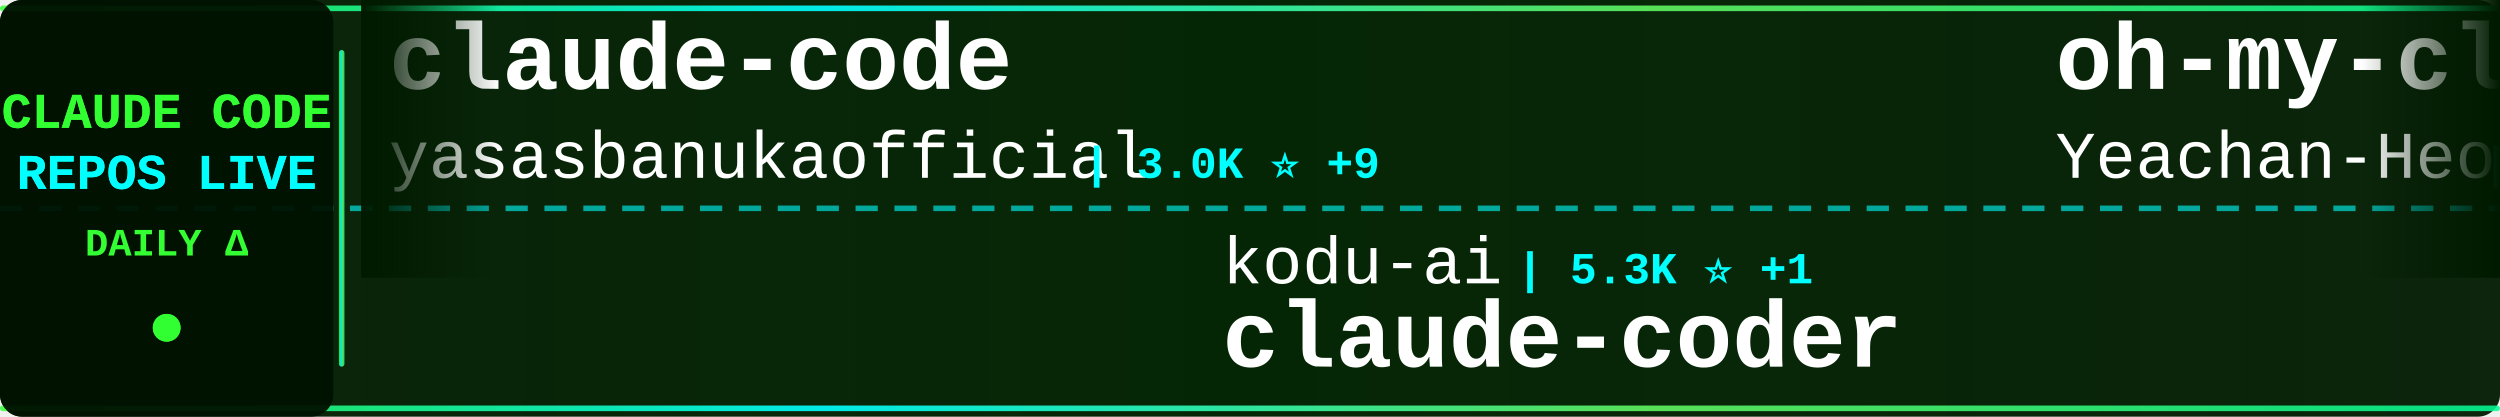
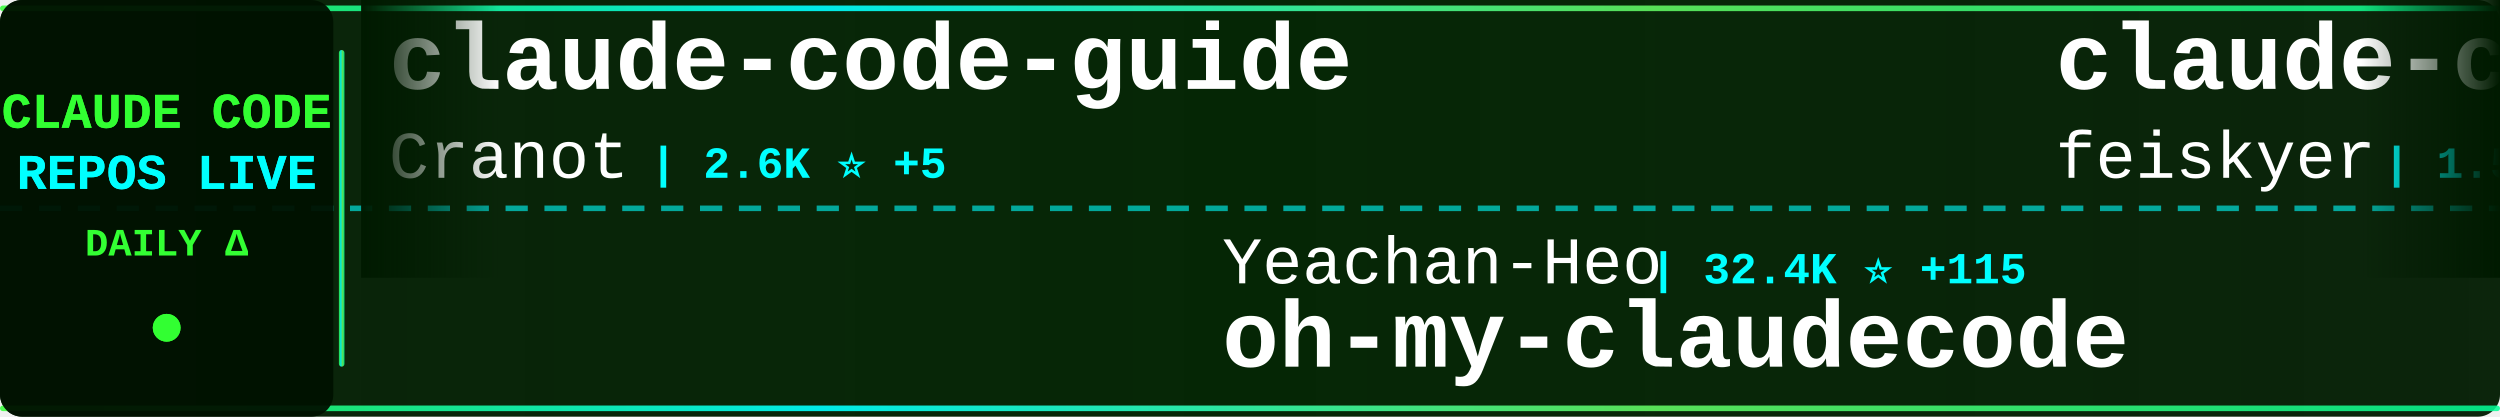
<svg xmlns="http://www.w3.org/2000/svg" width="900" height="150">
  <defs>
    <linearGradient id="tickerBg" x1="0%" y1="0%" x2="100%" y2="0%">
      <stop offset="0%" style="stop-color:#001a00;stop-opacity:0.95" />
      <stop offset="50%" style="stop-color:#002200;stop-opacity:0.98" />
      <stop offset="100%" style="stop-color:#001a00;stop-opacity:0.95" />
    </linearGradient>
    <linearGradient id="borderGrad" x1="0%" y1="0%" x2="100%" y2="0%">
      <stop offset="0%" style="stop-color:#33ff33;stop-opacity:0.85">
        <animate attributeName="stop-opacity" values="0.85;1;0.85" dur="2s" repeatCount="indefinite" />
      </stop>
      <stop offset="33%" style="stop-color:#00ffff;stop-opacity:0.9">
        <animate attributeName="stop-opacity" values="0.9;1;0.9" dur="2.2s" repeatCount="indefinite" />
      </stop>
      <stop offset="66%" style="stop-color:#66ff66;stop-opacity:0.85">
        <animate attributeName="stop-opacity" values="0.85;1;0.85" dur="1.8s" repeatCount="indefinite" />
      </stop>
      <stop offset="100%" style="stop-color:#00ff99;stop-opacity:0.85">
        <animate attributeName="stop-opacity" values="0.85;1;0.85" dur="2s" repeatCount="indefinite" />
      </stop>
    </linearGradient>
    <filter id="textGlow">
      <feGaussianBlur stdDeviation="0.1" result="coloredBlur" />
      <feMerge>
        <feMergeNode in="coloredBlur" />
        <feMergeNode in="SourceGraphic" />
      </feMerge>
    </filter>
    <filter id="metricGlow">
      <feGaussianBlur stdDeviation="0.2" result="coloredBlur" />
      <feMerge>
        <feMergeNode in="coloredBlur" />
        <feMergeNode in="SourceGraphic" />
      </feMerge>
    </filter>
    <linearGradient id="leftFade" x1="0%" y1="0%" x2="100%" y2="0%">
      <stop offset="0%" style="stop-color:#001a00;stop-opacity:1" />
      <stop offset="100%" style="stop-color:#001a00;stop-opacity:0" />
    </linearGradient>
    <linearGradient id="rightFade" x1="0%" y1="0%" x2="100%" y2="0%">
      <stop offset="0%" style="stop-color:#001a00;stop-opacity:0" />
      <stop offset="100%" style="stop-color:#001a00;stop-opacity:1" />
    </linearGradient>
  </defs>
  <rect width="900" height="150" fill="url(#tickerBg)" rx="8" />
  <rect x="0" y="2" width="900" height="2" fill="url(#borderGrad)" rx="1" />
  <rect x="0" y="146" width="900" height="2" fill="url(#borderGrad)" rx="1" />
  <line x1="0" y1="75" x2="900" y2="75" stroke="#00ffff" stroke-width="2" stroke-dasharray="8 6" opacity="0.6" />
  <rect x="0" y="0" width="120" height="150" fill="#001100" opacity="0.95" rx="8" />
  <text x="60" y="46" font-family="'Courier New', monospace" font-size="18" font-weight="bold" fill="#33ff33" text-anchor="middle" filter="url(#textGlow)">
    CLAUDE CODE
  </text>
  <text x="60" y="68" font-family="'Courier New', monospace" font-size="18" font-weight="bold" fill="#00ffff" text-anchor="middle" filter="url(#textGlow)">
    REPOS LIVE
  </text>
  <text x="60" y="92" font-family="'Courier New', monospace" font-size="14" font-weight="bold" fill="#33ff33" text-anchor="middle">
    DAILY Δ
  </text>
  <circle cx="60" cy="118" r="5" fill="#33ff33" filter="url(#metricGlow)">
    <animate attributeName="r" values="4;6;4" dur="1.5s" repeatCount="indefinite" />
    <animate attributeName="opacity" values="0.6;1;0.6" dur="1.5s" repeatCount="indefinite" />
  </circle>
  <rect x="122" y="18" width="2" height="114" fill="url(#borderGrad)" rx="1" />
  <clipPath id="tickerClip">
    <rect x="130" y="0" width="770" height="150" />
  </clipPath>
  <g clip-path="url(#tickerClip)">
    <g id="tickerItems">
      <animateTransform attributeName="transform" attributeType="XML" type="translate" from="0 0" to="-3000 0" dur="54s" repeatCount="indefinite" />
      <g transform="translate(0, 0)">
-         <text x="140" y="32" font-family="'Courier New', monospace" font-size="34" font-weight="bold" fill="#ffffff">claude-code</text>
-         <text x="140" y="64" font-family="'Courier New', monospace" font-size="24" font-weight="normal" fill="#ffffff" opacity="1.0">yasasbanukaofficial</text>
-         <text x="390" y="64" font-family="'Courier New', monospace" font-size="16" font-weight="bold" fill="#00ffff"> | 3.0K ⭐ +9</text>
+         <text x="140" y="32" font-family="'Courier New', monospace" font-size="34" font-weight="bold" fill="#ffffff">claude-code-guide</text>
+         <text x="140" y="64" font-family="'Courier New', monospace" font-size="24" font-weight="normal" fill="#ffffff" opacity="1.0">Cranot</text>
+         <text x="234" y="64" font-family="'Courier New', monospace" font-size="16" font-weight="bold" fill="#00ffff"> | 2.6K ⭐ +5</text>
      </g>
      <g transform="translate(300, 0)">
-         <text x="140" y="102" font-family="'Courier New', monospace" font-size="24" font-weight="normal" fill="#ffffff" opacity="1.0">kodu-ai</text>
-         <text x="246" y="102" font-family="'Courier New', monospace" font-size="16" font-weight="bold" fill="#00ffff"> | 5.3K ⭐ +1</text>
-         <text x="140" y="132" font-family="'Courier New', monospace" font-size="34" font-weight="bold" fill="#ffffff">claude-coder</text>
+         <text x="140" y="102" font-family="'Courier New', monospace" font-size="24" font-weight="normal" fill="#ffffff" opacity="1.0">Yeachan-Heo</text>
+         <text x="294" y="102" font-family="'Courier New', monospace" font-size="16" font-weight="bold" fill="#00ffff"> | 32.4K ⭐ +115</text>
+         <text x="140" y="132" font-family="'Courier New', monospace" font-size="34" font-weight="bold" fill="#ffffff">oh-my-claudecode</text>
      </g>
      <g transform="translate(600, 0)">
-         <text x="140" y="32" font-family="'Courier New', monospace" font-size="34" font-weight="bold" fill="#ffffff">oh-my-claudecode</text>
-         <text x="140" y="64" font-family="'Courier New', monospace" font-size="24" font-weight="normal" fill="#ffffff" opacity="1.0">Yeachan-Heo</text>
-         <text x="294" y="64" font-family="'Courier New', monospace" font-size="16" font-weight="bold" fill="#00ffff"> | 32.4K ⭐ +120</text>
+         <text x="140" y="32" font-family="'Courier New', monospace" font-size="34" font-weight="bold" fill="#ffffff">claude-code-settings</text>
+         <text x="140" y="64" font-family="'Courier New', monospace" font-size="24" font-weight="normal" fill="#ffffff" opacity="1.0">feiskyer</text>
+         <text x="258" y="64" font-family="'Courier New', monospace" font-size="16" font-weight="bold" fill="#00ffff"> | 1.5K ⭐ +2</text>
      </g>
      <g transform="translate(900, 0)">
-         <text x="140" y="102" font-family="'Courier New', monospace" font-size="24" font-weight="normal" fill="#ffffff" opacity="1.0">bfly123</text>
-         <text x="246" y="102" font-family="'Courier New', monospace" font-size="16" font-weight="bold" fill="#00ffff"> | 2.5K ⭐ +9</text>
-         <text x="140" y="132" font-family="'Courier New', monospace" font-size="34" font-weight="bold" fill="#ffffff">claude_codex_bridge</text>
+         <text x="140" y="102" font-family="'Courier New', monospace" font-size="24" font-weight="normal" fill="#ffffff" opacity="1.0">FlorianBruniaux</text>
+         <text x="342" y="102" font-family="'Courier New', monospace" font-size="16" font-weight="bold" fill="#00ffff"> | 4.1K ⭐ +19</text>
+         <text x="140" y="132" font-family="'Courier New', monospace" font-size="34" font-weight="bold" fill="#ffffff">claude-code-ultimate-gui...</text>
      </g>
      <g transform="translate(1200, 0)">
-         <text x="140" y="32" font-family="'Courier New', monospace" font-size="34" font-weight="bold" fill="#ffffff">claude-code-showcase</text>
-         <text x="140" y="64" font-family="'Courier New', monospace" font-size="24" font-weight="normal" fill="#ffffff" opacity="1.0">ChrisWiles</text>
-         <text x="282" y="64" font-family="'Courier New', monospace" font-size="16" font-weight="bold" fill="#00ffff"> | 5.9K ⭐ +9</text>
+         <text x="140" y="32" font-family="'Courier New', monospace" font-size="34" font-weight="bold" fill="#ffffff">claude-code</text>
+         <text x="140" y="64" font-family="'Courier New', monospace" font-size="24" font-weight="normal" fill="#ffffff" opacity="1.0">jarmuine</text>
+         <text x="258" y="64" font-family="'Courier New', monospace" font-size="16" font-weight="bold" fill="#00ffff"> | 2.1K ⭐ +5</text>
      </g>
      <g transform="translate(1500, 0)">
-         <text x="140" y="102" font-family="'Courier New', monospace" font-size="24" font-weight="normal" fill="#ffffff" opacity="1.0">Maciek-roboblog</text>
-         <text x="342" y="102" font-family="'Courier New', monospace" font-size="16" font-weight="bold" fill="#00ffff"> | 7.9K ⭐ +7</text>
-         <text x="140" y="132" font-family="'Courier New', monospace" font-size="34" font-weight="bold" fill="#ffffff">Claude-Code-Usage-Monito...</text>
+         <text x="140" y="102" font-family="'Courier New', monospace" font-size="24" font-weight="normal" fill="#ffffff" opacity="1.0">ChinaSiro</text>
+         <text x="270" y="102" font-family="'Courier New', monospace" font-size="16" font-weight="bold" fill="#00ffff"> | 9.1K ⭐ +8</text>
+         <text x="140" y="132" font-family="'Courier New', monospace" font-size="34" font-weight="bold" fill="#ffffff">claude-code-sourcemap</text>
      </g>
      <g transform="translate(1800, 0)">
-         <text x="140" y="32" font-family="'Courier New', monospace" font-size="34" font-weight="bold" fill="#ffffff">ralph</text>
-         <text x="140" y="64" font-family="'Courier New', monospace" font-size="24" font-weight="normal" fill="#ffffff" opacity="1.0">snarktank</text>
-         <text x="270" y="64" font-family="'Courier New', monospace" font-size="16" font-weight="bold" fill="#00ffff"> | 18.4K ⭐ +48</text>
+         <text x="140" y="32" font-family="'Courier New', monospace" font-size="34" font-weight="bold" fill="#ffffff">how-claude-code-works</text>
+         <text x="140" y="64" font-family="'Courier New', monospace" font-size="24" font-weight="normal" fill="#ffffff" opacity="1.0">Windy3f3f3f3f</text>
+         <text x="318" y="64" font-family="'Courier New', monospace" font-size="16" font-weight="bold" fill="#00ffff"> | 2.1K ⭐ +2</text>
      </g>
      <g transform="translate(2100, 0)">
-         <text x="140" y="102" font-family="'Courier New', monospace" font-size="24" font-weight="normal" fill="#ffffff" opacity="1.0">Pimzino</text>
-         <text x="246" y="102" font-family="'Courier New', monospace" font-size="16" font-weight="bold" fill="#00ffff"> | 3.7K ⭐ +3</text>
-         <text x="140" y="132" font-family="'Courier New', monospace" font-size="34" font-weight="bold" fill="#ffffff">claude-code-spec-workflo...</text>
+         <text x="140" y="102" font-family="'Courier New', monospace" font-size="24" font-weight="normal" fill="#ffffff" opacity="1.0">luongnv89</text>
+         <text x="270" y="102" font-family="'Courier New', monospace" font-size="16" font-weight="bold" fill="#00ffff"> | 31.0K ⭐ +162</text>
+         <text x="140" y="132" font-family="'Courier New', monospace" font-size="34" font-weight="bold" fill="#ffffff">claude-howto</text>
      </g>
      <g transform="translate(2400, 0)">
-         <text x="140" y="32" font-family="'Courier New', monospace" font-size="34" font-weight="bold" fill="#ffffff">claude-code-sub-agents</text>
-         <text x="140" y="64" font-family="'Courier New', monospace" font-size="24" font-weight="normal" fill="#ffffff" opacity="1.0">lst97</text>
-         <text x="222" y="64" font-family="'Courier New', monospace" font-size="16" font-weight="bold" fill="#00ffff"> | 1.6K ⭐ +1</text>
+         <text x="140" y="32" font-family="'Courier New', monospace" font-size="34" font-weight="bold" fill="#ffffff">claude-code-workflows</text>
+         <text x="140" y="64" font-family="'Courier New', monospace" font-size="24" font-weight="normal" fill="#ffffff" opacity="1.0">OneRedOak</text>
+         <text x="270" y="64" font-family="'Courier New', monospace" font-size="16" font-weight="bold" fill="#00ffff"> | 3.8K ⭐</text>
      </g>
      <g transform="translate(2700, 0)">
-         <text x="140" y="102" font-family="'Courier New', monospace" font-size="24" font-weight="normal" fill="#ffffff" opacity="1.0">disler</text>
-         <text x="234" y="102" font-family="'Courier New', monospace" font-size="16" font-weight="bold" fill="#00ffff"> | 3.6K ⭐ +7</text>
-         <text x="140" y="132" font-family="'Courier New', monospace" font-size="34" font-weight="bold" fill="#ffffff">claude-code-hooks-master...</text>
+         <text x="140" y="102" font-family="'Courier New', monospace" font-size="24" font-weight="normal" fill="#ffffff" opacity="1.0">Alishahryar1</text>
+         <text x="306" y="102" font-family="'Courier New', monospace" font-size="16" font-weight="bold" fill="#00ffff"> | 20.7K ⭐ +489</text>
+         <text x="140" y="132" font-family="'Courier New', monospace" font-size="34" font-weight="bold" fill="#ffffff">free-claude-code</text>
      </g>
      <g transform="translate(3000, 0)">
-         <text x="140" y="32" font-family="'Courier New', monospace" font-size="34" font-weight="bold" fill="#ffffff">claude-code</text>
-         <text x="140" y="64" font-family="'Courier New', monospace" font-size="24" font-weight="normal" fill="#ffffff" opacity="1.0">yasasbanukaofficial</text>
-         <text x="390" y="64" font-family="'Courier New', monospace" font-size="16" font-weight="bold" fill="#00ffff"> | 3.0K ⭐ +9</text>
+         <text x="140" y="32" font-family="'Courier New', monospace" font-size="34" font-weight="bold" fill="#ffffff">claude-code-guide</text>
+         <text x="140" y="64" font-family="'Courier New', monospace" font-size="24" font-weight="normal" fill="#ffffff" opacity="1.0">Cranot</text>
+         <text x="234" y="64" font-family="'Courier New', monospace" font-size="16" font-weight="bold" fill="#00ffff"> | 2.6K ⭐ +5</text>
      </g>
      <g transform="translate(3300, 0)">
-         <text x="140" y="102" font-family="'Courier New', monospace" font-size="24" font-weight="normal" fill="#ffffff" opacity="1.0">kodu-ai</text>
-         <text x="246" y="102" font-family="'Courier New', monospace" font-size="16" font-weight="bold" fill="#00ffff"> | 5.3K ⭐ +1</text>
-         <text x="140" y="132" font-family="'Courier New', monospace" font-size="34" font-weight="bold" fill="#ffffff">claude-coder</text>
+         <text x="140" y="102" font-family="'Courier New', monospace" font-size="24" font-weight="normal" fill="#ffffff" opacity="1.0">Yeachan-Heo</text>
+         <text x="294" y="102" font-family="'Courier New', monospace" font-size="16" font-weight="bold" fill="#00ffff"> | 32.4K ⭐ +115</text>
+         <text x="140" y="132" font-family="'Courier New', monospace" font-size="34" font-weight="bold" fill="#ffffff">oh-my-claudecode</text>
      </g>
      <g transform="translate(3600, 0)">
-         <text x="140" y="32" font-family="'Courier New', monospace" font-size="34" font-weight="bold" fill="#ffffff">oh-my-claudecode</text>
-         <text x="140" y="64" font-family="'Courier New', monospace" font-size="24" font-weight="normal" fill="#ffffff" opacity="1.0">Yeachan-Heo</text>
-         <text x="294" y="64" font-family="'Courier New', monospace" font-size="16" font-weight="bold" fill="#00ffff"> | 32.4K ⭐ +120</text>
+         <text x="140" y="32" font-family="'Courier New', monospace" font-size="34" font-weight="bold" fill="#ffffff">claude-code-settings</text>
+         <text x="140" y="64" font-family="'Courier New', monospace" font-size="24" font-weight="normal" fill="#ffffff" opacity="1.0">feiskyer</text>
+         <text x="258" y="64" font-family="'Courier New', monospace" font-size="16" font-weight="bold" fill="#00ffff"> | 1.5K ⭐ +2</text>
      </g>
      <g transform="translate(3900, 0)">
-         <text x="140" y="102" font-family="'Courier New', monospace" font-size="24" font-weight="normal" fill="#ffffff" opacity="1.0">bfly123</text>
-         <text x="246" y="102" font-family="'Courier New', monospace" font-size="16" font-weight="bold" fill="#00ffff"> | 2.5K ⭐ +9</text>
-         <text x="140" y="132" font-family="'Courier New', monospace" font-size="34" font-weight="bold" fill="#ffffff">claude_codex_bridge</text>
+         <text x="140" y="102" font-family="'Courier New', monospace" font-size="24" font-weight="normal" fill="#ffffff" opacity="1.0">FlorianBruniaux</text>
+         <text x="342" y="102" font-family="'Courier New', monospace" font-size="16" font-weight="bold" fill="#00ffff"> | 4.1K ⭐ +19</text>
+         <text x="140" y="132" font-family="'Courier New', monospace" font-size="34" font-weight="bold" fill="#ffffff">claude-code-ultimate-gui...</text>
      </g>
    </g>
  </g>
  <rect x="130" y="0" width="50" height="100" fill="url(#leftFade)" />
  <rect x="850" y="0" width="50" height="100" fill="url(#rightFade)" />
</svg>
